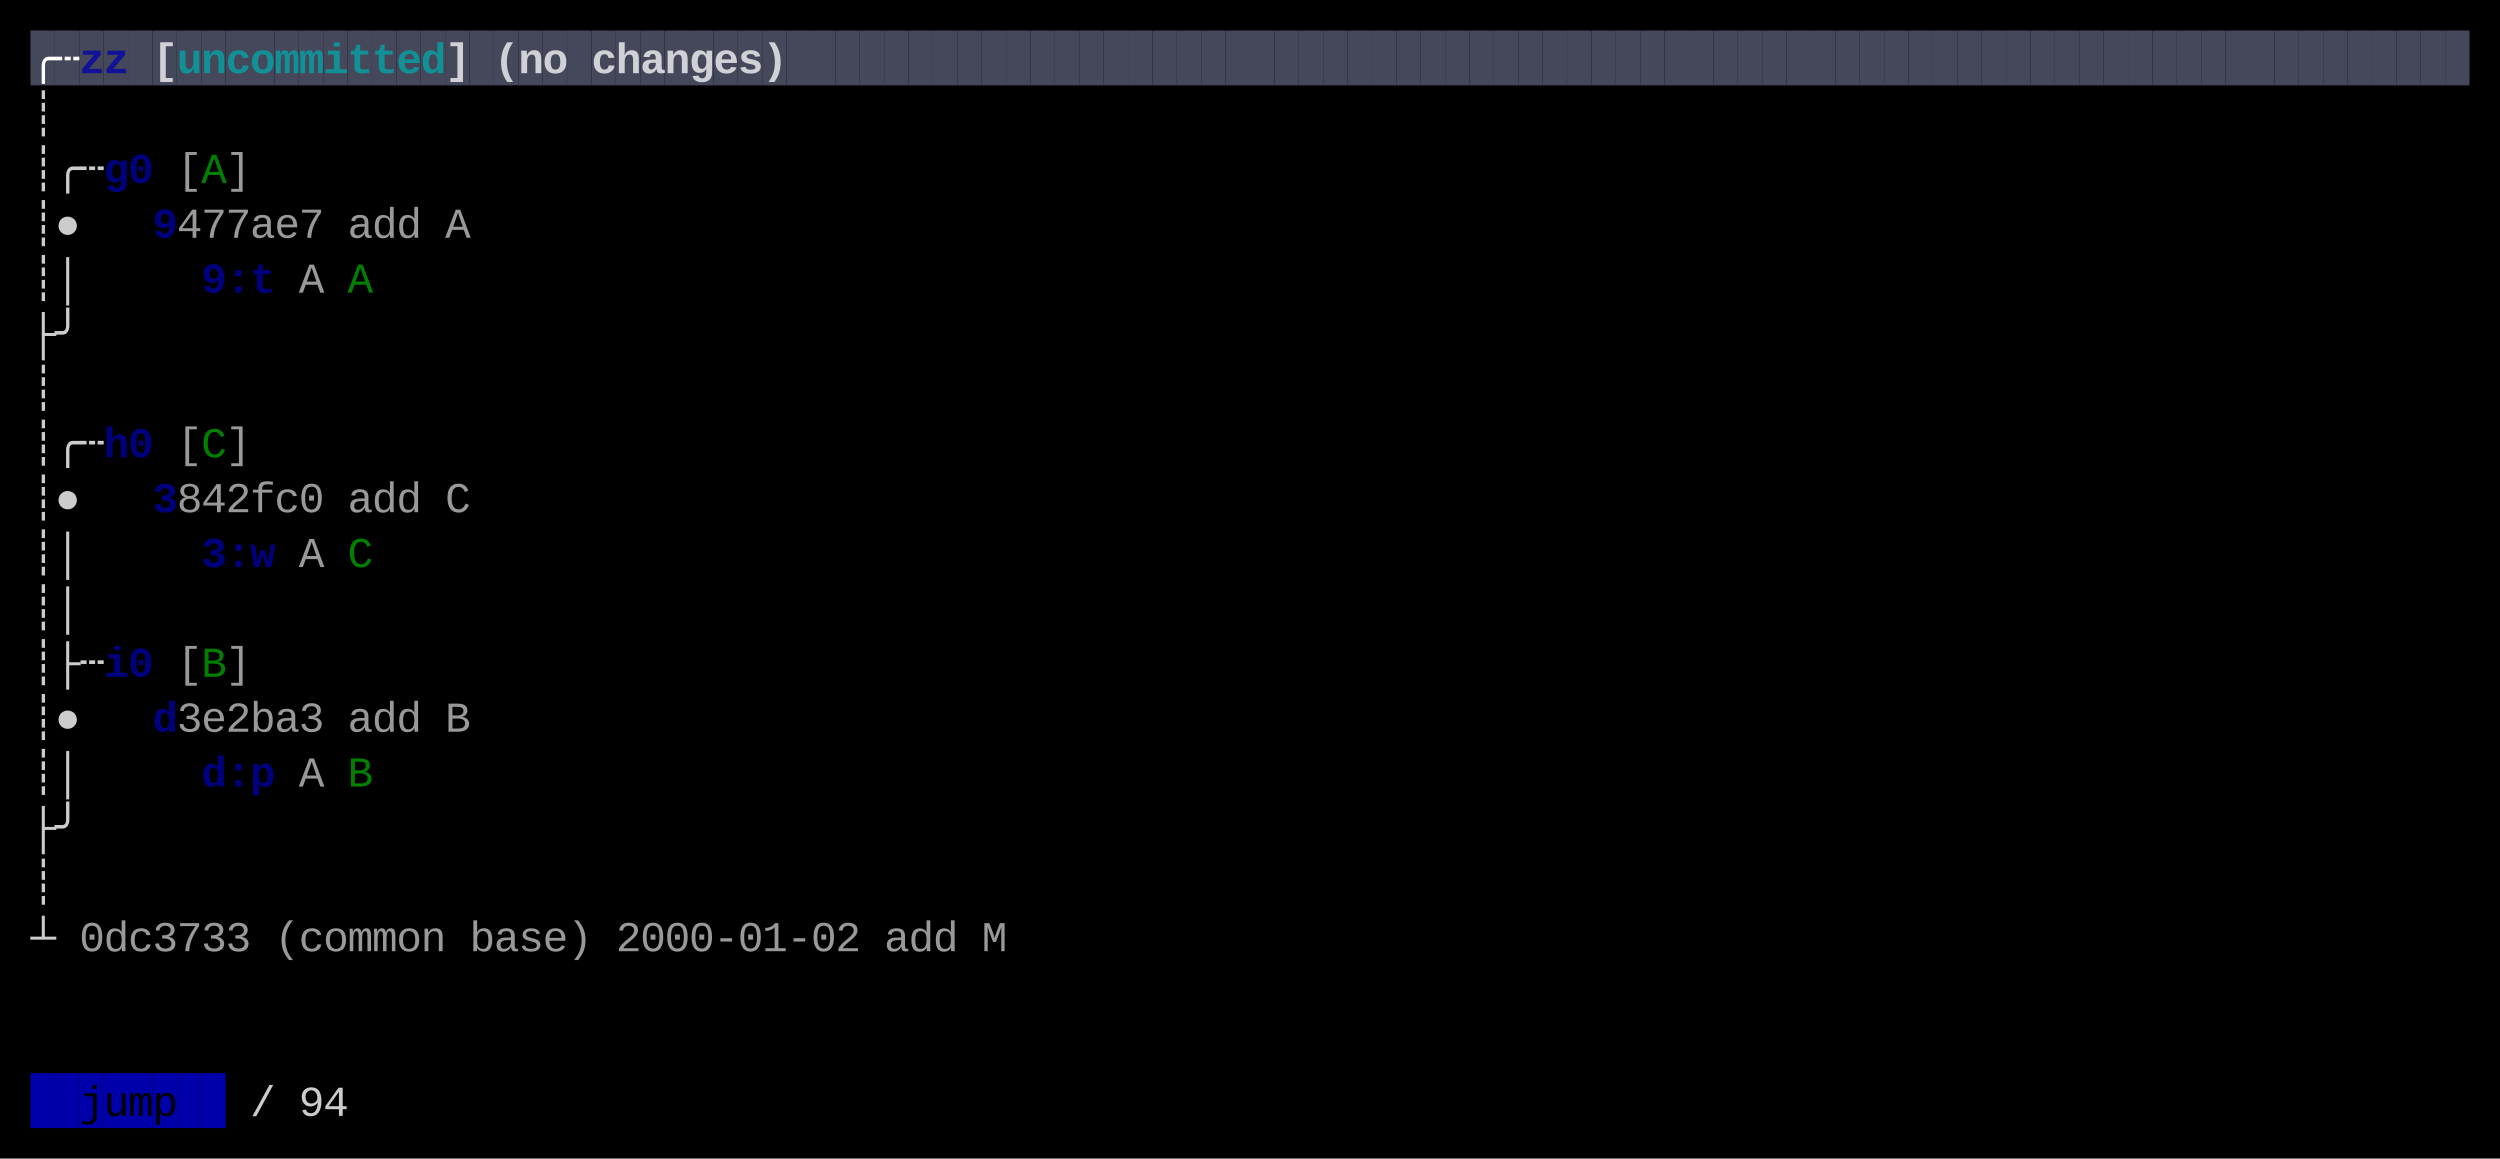
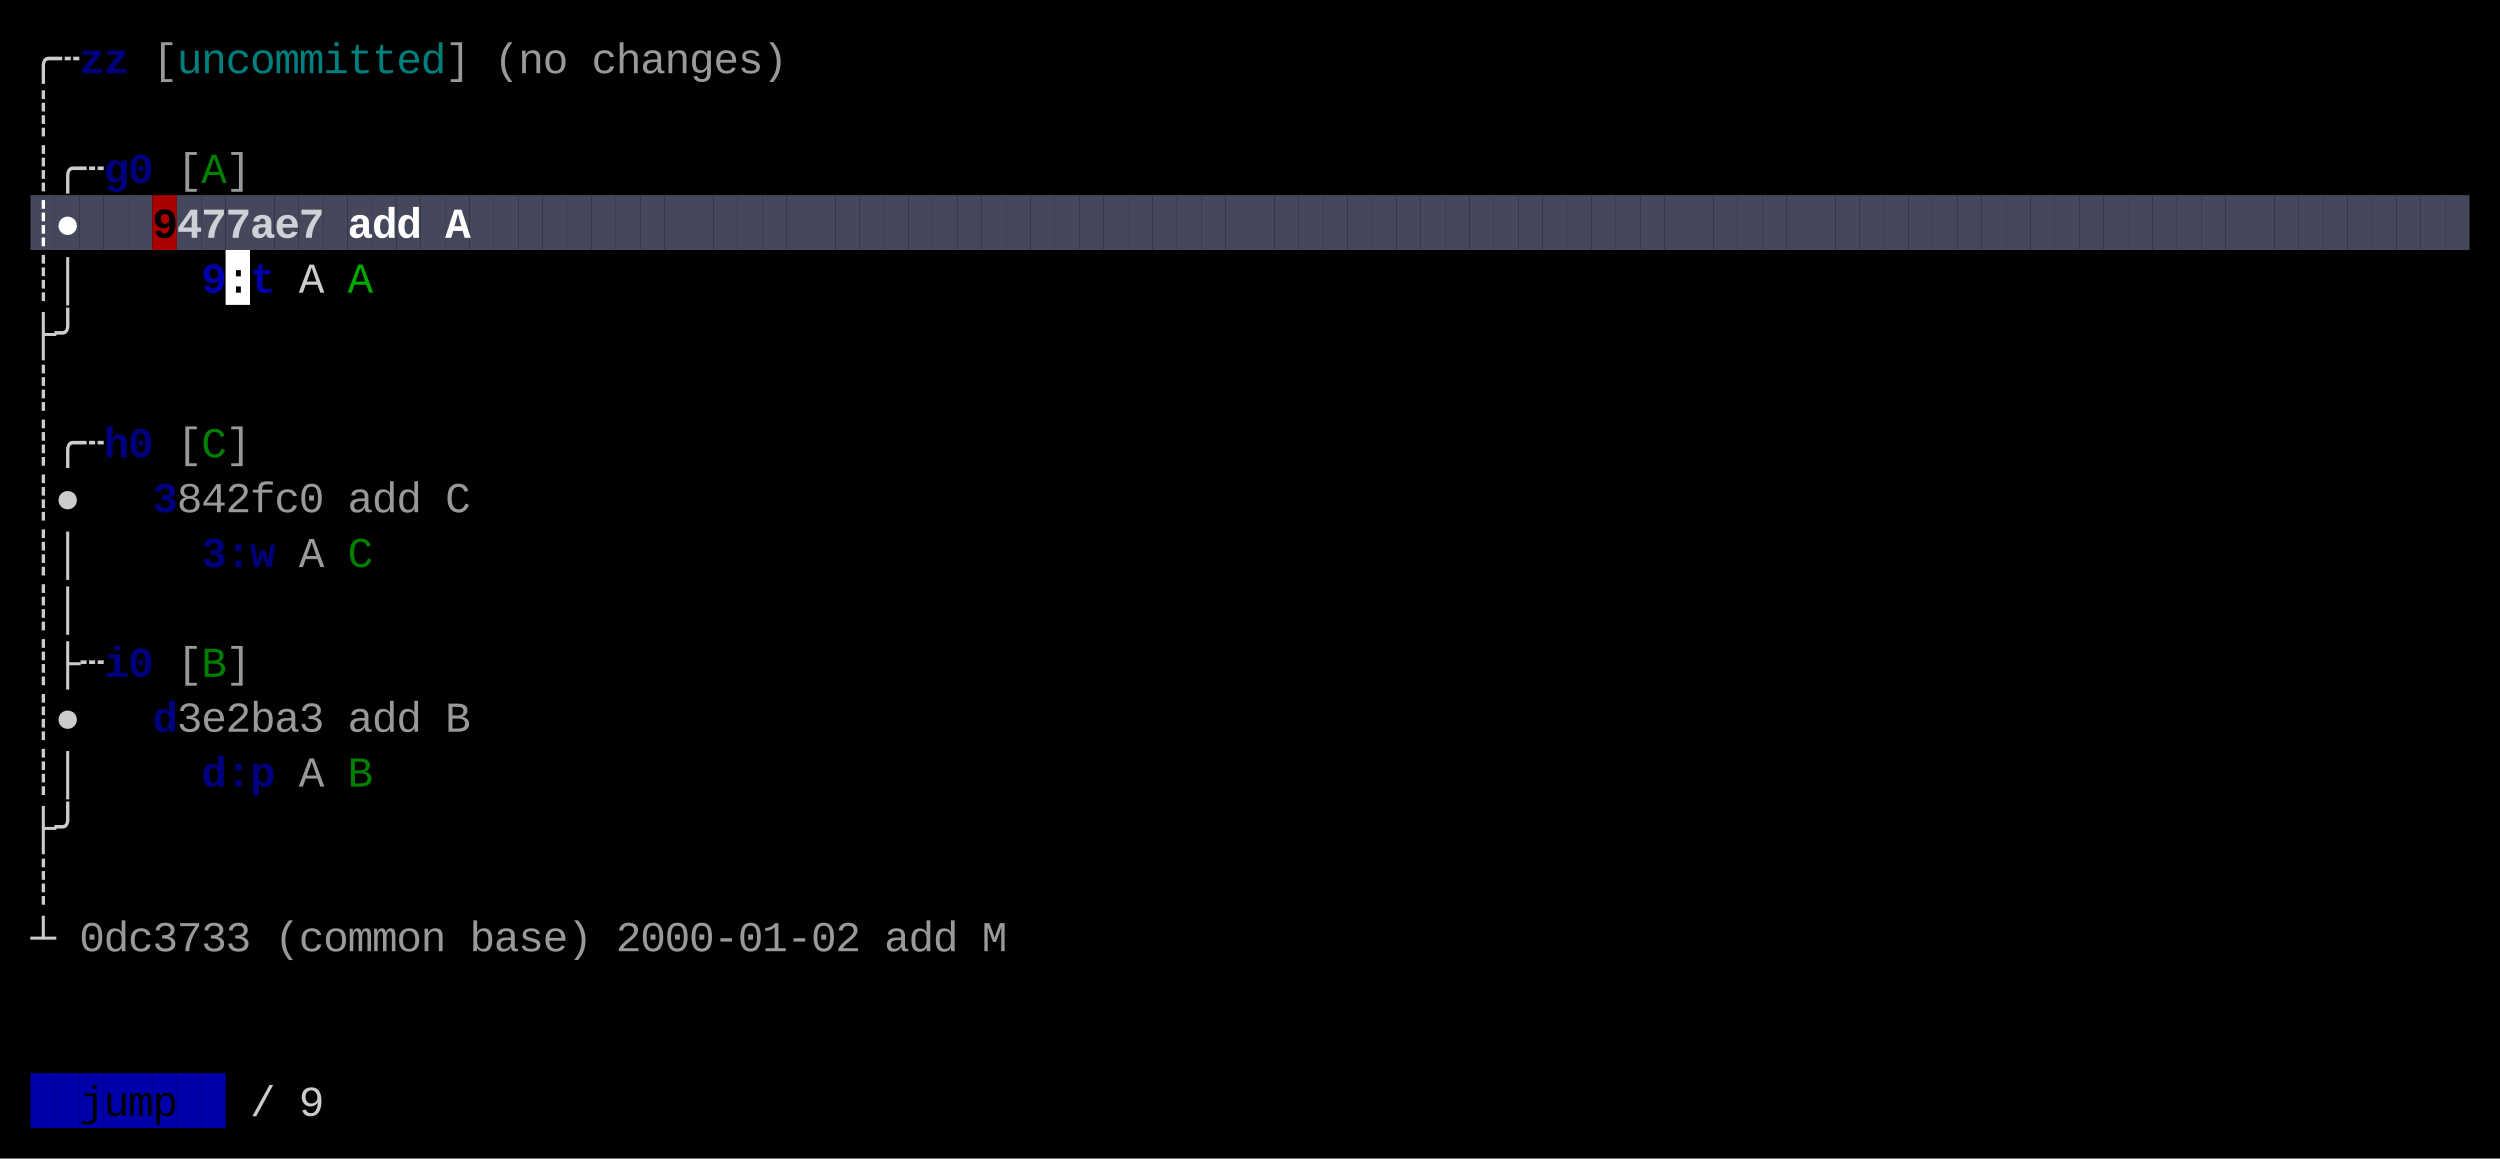
<svg xmlns="http://www.w3.org/2000/svg" width="820" height="380" viewBox="0 0 820 380">
  <rect x="0" y="0" width="820" height="380" fill="#000000" />
-   <rect x="10" y="10" width="8" height="18" fill="#45475A" />
-   <rect x="18" y="10" width="8" height="18" fill="#45475A" />
-   <rect x="26" y="10" width="8" height="18" fill="#45475A" />
-   <rect x="34" y="10" width="8" height="18" fill="#45475A" />
-   <rect x="42" y="10" width="8" height="18" fill="#45475A" />
-   <rect x="50" y="10" width="8" height="18" fill="#45475A" />
-   <rect x="58" y="10" width="8" height="18" fill="#45475A" />
-   <rect x="66" y="10" width="8" height="18" fill="#45475A" />
-   <rect x="74" y="10" width="8" height="18" fill="#45475A" />
-   <rect x="82" y="10" width="8" height="18" fill="#45475A" />
-   <rect x="90" y="10" width="8" height="18" fill="#45475A" />
-   <rect x="98" y="10" width="8" height="18" fill="#45475A" />
-   <rect x="106" y="10" width="8" height="18" fill="#45475A" />
-   <rect x="114" y="10" width="8" height="18" fill="#45475A" />
-   <rect x="122" y="10" width="8" height="18" fill="#45475A" />
-   <rect x="130" y="10" width="8" height="18" fill="#45475A" />
-   <rect x="138" y="10" width="8" height="18" fill="#45475A" />
-   <rect x="146" y="10" width="8" height="18" fill="#45475A" />
-   <rect x="154" y="10" width="8" height="18" fill="#45475A" />
-   <rect x="162" y="10" width="8" height="18" fill="#45475A" />
-   <rect x="170" y="10" width="8" height="18" fill="#45475A" />
-   <rect x="178" y="10" width="8" height="18" fill="#45475A" />
-   <rect x="186" y="10" width="8" height="18" fill="#45475A" />
-   <rect x="194" y="10" width="8" height="18" fill="#45475A" />
-   <rect x="202" y="10" width="8" height="18" fill="#45475A" />
-   <rect x="210" y="10" width="8" height="18" fill="#45475A" />
-   <rect x="218" y="10" width="8" height="18" fill="#45475A" />
-   <rect x="226" y="10" width="8" height="18" fill="#45475A" />
-   <rect x="234" y="10" width="8" height="18" fill="#45475A" />
-   <rect x="242" y="10" width="8" height="18" fill="#45475A" />
-   <rect x="250" y="10" width="8" height="18" fill="#45475A" />
-   <rect x="258" y="10" width="8" height="18" fill="#45475A" />
-   <rect x="266" y="10" width="8" height="18" fill="#45475A" />
-   <rect x="274" y="10" width="8" height="18" fill="#45475A" />
-   <rect x="282" y="10" width="8" height="18" fill="#45475A" />
-   <rect x="290" y="10" width="8" height="18" fill="#45475A" />
-   <rect x="298" y="10" width="8" height="18" fill="#45475A" />
-   <rect x="306" y="10" width="8" height="18" fill="#45475A" />
-   <rect x="314" y="10" width="8" height="18" fill="#45475A" />
-   <rect x="322" y="10" width="8" height="18" fill="#45475A" />
-   <rect x="330" y="10" width="8" height="18" fill="#45475A" />
-   <rect x="338" y="10" width="8" height="18" fill="#45475A" />
-   <rect x="346" y="10" width="8" height="18" fill="#45475A" />
-   <rect x="354" y="10" width="8" height="18" fill="#45475A" />
-   <rect x="362" y="10" width="8" height="18" fill="#45475A" />
-   <rect x="370" y="10" width="8" height="18" fill="#45475A" />
-   <rect x="378" y="10" width="8" height="18" fill="#45475A" />
-   <rect x="386" y="10" width="8" height="18" fill="#45475A" />
-   <rect x="394" y="10" width="8" height="18" fill="#45475A" />
-   <rect x="402" y="10" width="8" height="18" fill="#45475A" />
-   <rect x="410" y="10" width="8" height="18" fill="#45475A" />
-   <rect x="418" y="10" width="8" height="18" fill="#45475A" />
-   <rect x="426" y="10" width="8" height="18" fill="#45475A" />
-   <rect x="434" y="10" width="8" height="18" fill="#45475A" />
-   <rect x="442" y="10" width="8" height="18" fill="#45475A" />
-   <rect x="450" y="10" width="8" height="18" fill="#45475A" />
-   <rect x="458" y="10" width="8" height="18" fill="#45475A" />
-   <rect x="466" y="10" width="8" height="18" fill="#45475A" />
-   <rect x="474" y="10" width="8" height="18" fill="#45475A" />
-   <rect x="482" y="10" width="8" height="18" fill="#45475A" />
-   <rect x="490" y="10" width="8" height="18" fill="#45475A" />
-   <rect x="498" y="10" width="8" height="18" fill="#45475A" />
-   <rect x="506" y="10" width="8" height="18" fill="#45475A" />
-   <rect x="514" y="10" width="8" height="18" fill="#45475A" />
-   <rect x="522" y="10" width="8" height="18" fill="#45475A" />
-   <rect x="530" y="10" width="8" height="18" fill="#45475A" />
-   <rect x="538" y="10" width="8" height="18" fill="#45475A" />
-   <rect x="546" y="10" width="8" height="18" fill="#45475A" />
-   <rect x="554" y="10" width="8" height="18" fill="#45475A" />
-   <rect x="562" y="10" width="8" height="18" fill="#45475A" />
-   <rect x="570" y="10" width="8" height="18" fill="#45475A" />
-   <rect x="578" y="10" width="8" height="18" fill="#45475A" />
-   <rect x="586" y="10" width="8" height="18" fill="#45475A" />
-   <rect x="594" y="10" width="8" height="18" fill="#45475A" />
-   <rect x="602" y="10" width="8" height="18" fill="#45475A" />
-   <rect x="610" y="10" width="8" height="18" fill="#45475A" />
-   <rect x="618" y="10" width="8" height="18" fill="#45475A" />
-   <rect x="626" y="10" width="8" height="18" fill="#45475A" />
-   <rect x="634" y="10" width="8" height="18" fill="#45475A" />
-   <rect x="642" y="10" width="8" height="18" fill="#45475A" />
-   <rect x="650" y="10" width="8" height="18" fill="#45475A" />
-   <rect x="658" y="10" width="8" height="18" fill="#45475A" />
-   <rect x="666" y="10" width="8" height="18" fill="#45475A" />
-   <rect x="674" y="10" width="8" height="18" fill="#45475A" />
-   <rect x="682" y="10" width="8" height="18" fill="#45475A" />
-   <rect x="690" y="10" width="8" height="18" fill="#45475A" />
-   <rect x="698" y="10" width="8" height="18" fill="#45475A" />
-   <rect x="706" y="10" width="8" height="18" fill="#45475A" />
-   <rect x="714" y="10" width="8" height="18" fill="#45475A" />
-   <rect x="722" y="10" width="8" height="18" fill="#45475A" />
-   <rect x="730" y="10" width="8" height="18" fill="#45475A" />
-   <rect x="738" y="10" width="8" height="18" fill="#45475A" />
-   <rect x="746" y="10" width="8" height="18" fill="#45475A" />
-   <rect x="754" y="10" width="8" height="18" fill="#45475A" />
-   <rect x="762" y="10" width="8" height="18" fill="#45475A" />
-   <rect x="770" y="10" width="8" height="18" fill="#45475A" />
-   <rect x="778" y="10" width="8" height="18" fill="#45475A" />
-   <rect x="786" y="10" width="8" height="18" fill="#45475A" />
-   <rect x="794" y="10" width="8" height="18" fill="#45475A" />
-   <rect x="802" y="10" width="8" height="18" fill="#45475A" />
+   <rect x="10" y="64" width="8" height="18" fill="#45475A" />
+   <rect x="18" y="64" width="8" height="18" fill="#45475A" />
+   <rect x="26" y="64" width="8" height="18" fill="#45475A" />
+   <rect x="34" y="64" width="8" height="18" fill="#45475A" />
+   <rect x="42" y="64" width="8" height="18" fill="#45475A" />
+   <rect x="50" y="64" width="8" height="18" fill="#AA0000" />
+   <rect x="58" y="64" width="8" height="18" fill="#45475A" />
+   <rect x="66" y="64" width="8" height="18" fill="#45475A" />
+   <rect x="74" y="64" width="8" height="18" fill="#45475A" />
+   <rect x="82" y="64" width="8" height="18" fill="#45475A" />
+   <rect x="90" y="64" width="8" height="18" fill="#45475A" />
+   <rect x="98" y="64" width="8" height="18" fill="#45475A" />
+   <rect x="106" y="64" width="8" height="18" fill="#45475A" />
+   <rect x="114" y="64" width="8" height="18" fill="#45475A" />
+   <rect x="122" y="64" width="8" height="18" fill="#45475A" />
+   <rect x="130" y="64" width="8" height="18" fill="#45475A" />
+   <rect x="138" y="64" width="8" height="18" fill="#45475A" />
+   <rect x="146" y="64" width="8" height="18" fill="#45475A" />
+   <rect x="154" y="64" width="8" height="18" fill="#45475A" />
+   <rect x="162" y="64" width="8" height="18" fill="#45475A" />
+   <rect x="170" y="64" width="8" height="18" fill="#45475A" />
+   <rect x="178" y="64" width="8" height="18" fill="#45475A" />
+   <rect x="186" y="64" width="8" height="18" fill="#45475A" />
+   <rect x="194" y="64" width="8" height="18" fill="#45475A" />
+   <rect x="202" y="64" width="8" height="18" fill="#45475A" />
+   <rect x="210" y="64" width="8" height="18" fill="#45475A" />
+   <rect x="218" y="64" width="8" height="18" fill="#45475A" />
+   <rect x="226" y="64" width="8" height="18" fill="#45475A" />
+   <rect x="234" y="64" width="8" height="18" fill="#45475A" />
+   <rect x="242" y="64" width="8" height="18" fill="#45475A" />
+   <rect x="250" y="64" width="8" height="18" fill="#45475A" />
+   <rect x="258" y="64" width="8" height="18" fill="#45475A" />
+   <rect x="266" y="64" width="8" height="18" fill="#45475A" />
+   <rect x="274" y="64" width="8" height="18" fill="#45475A" />
+   <rect x="282" y="64" width="8" height="18" fill="#45475A" />
+   <rect x="290" y="64" width="8" height="18" fill="#45475A" />
+   <rect x="298" y="64" width="8" height="18" fill="#45475A" />
+   <rect x="306" y="64" width="8" height="18" fill="#45475A" />
+   <rect x="314" y="64" width="8" height="18" fill="#45475A" />
+   <rect x="322" y="64" width="8" height="18" fill="#45475A" />
+   <rect x="330" y="64" width="8" height="18" fill="#45475A" />
+   <rect x="338" y="64" width="8" height="18" fill="#45475A" />
+   <rect x="346" y="64" width="8" height="18" fill="#45475A" />
+   <rect x="354" y="64" width="8" height="18" fill="#45475A" />
+   <rect x="362" y="64" width="8" height="18" fill="#45475A" />
+   <rect x="370" y="64" width="8" height="18" fill="#45475A" />
+   <rect x="378" y="64" width="8" height="18" fill="#45475A" />
+   <rect x="386" y="64" width="8" height="18" fill="#45475A" />
+   <rect x="394" y="64" width="8" height="18" fill="#45475A" />
+   <rect x="402" y="64" width="8" height="18" fill="#45475A" />
+   <rect x="410" y="64" width="8" height="18" fill="#45475A" />
+   <rect x="418" y="64" width="8" height="18" fill="#45475A" />
+   <rect x="426" y="64" width="8" height="18" fill="#45475A" />
+   <rect x="434" y="64" width="8" height="18" fill="#45475A" />
+   <rect x="442" y="64" width="8" height="18" fill="#45475A" />
+   <rect x="450" y="64" width="8" height="18" fill="#45475A" />
+   <rect x="458" y="64" width="8" height="18" fill="#45475A" />
+   <rect x="466" y="64" width="8" height="18" fill="#45475A" />
+   <rect x="474" y="64" width="8" height="18" fill="#45475A" />
+   <rect x="482" y="64" width="8" height="18" fill="#45475A" />
+   <rect x="490" y="64" width="8" height="18" fill="#45475A" />
+   <rect x="498" y="64" width="8" height="18" fill="#45475A" />
+   <rect x="506" y="64" width="8" height="18" fill="#45475A" />
+   <rect x="514" y="64" width="8" height="18" fill="#45475A" />
+   <rect x="522" y="64" width="8" height="18" fill="#45475A" />
+   <rect x="530" y="64" width="8" height="18" fill="#45475A" />
+   <rect x="538" y="64" width="8" height="18" fill="#45475A" />
+   <rect x="546" y="64" width="8" height="18" fill="#45475A" />
+   <rect x="554" y="64" width="8" height="18" fill="#45475A" />
+   <rect x="562" y="64" width="8" height="18" fill="#45475A" />
+   <rect x="570" y="64" width="8" height="18" fill="#45475A" />
+   <rect x="578" y="64" width="8" height="18" fill="#45475A" />
+   <rect x="586" y="64" width="8" height="18" fill="#45475A" />
+   <rect x="594" y="64" width="8" height="18" fill="#45475A" />
+   <rect x="602" y="64" width="8" height="18" fill="#45475A" />
+   <rect x="610" y="64" width="8" height="18" fill="#45475A" />
+   <rect x="618" y="64" width="8" height="18" fill="#45475A" />
+   <rect x="626" y="64" width="8" height="18" fill="#45475A" />
+   <rect x="634" y="64" width="8" height="18" fill="#45475A" />
+   <rect x="642" y="64" width="8" height="18" fill="#45475A" />
+   <rect x="650" y="64" width="8" height="18" fill="#45475A" />
+   <rect x="658" y="64" width="8" height="18" fill="#45475A" />
+   <rect x="666" y="64" width="8" height="18" fill="#45475A" />
+   <rect x="674" y="64" width="8" height="18" fill="#45475A" />
+   <rect x="682" y="64" width="8" height="18" fill="#45475A" />
+   <rect x="690" y="64" width="8" height="18" fill="#45475A" />
+   <rect x="698" y="64" width="8" height="18" fill="#45475A" />
+   <rect x="706" y="64" width="8" height="18" fill="#45475A" />
+   <rect x="714" y="64" width="8" height="18" fill="#45475A" />
+   <rect x="722" y="64" width="8" height="18" fill="#45475A" />
+   <rect x="730" y="64" width="8" height="18" fill="#45475A" />
+   <rect x="738" y="64" width="8" height="18" fill="#45475A" />
+   <rect x="746" y="64" width="8" height="18" fill="#45475A" />
+   <rect x="754" y="64" width="8" height="18" fill="#45475A" />
+   <rect x="762" y="64" width="8" height="18" fill="#45475A" />
+   <rect x="770" y="64" width="8" height="18" fill="#45475A" />
+   <rect x="778" y="64" width="8" height="18" fill="#45475A" />
+   <rect x="786" y="64" width="8" height="18" fill="#45475A" />
+   <rect x="794" y="64" width="8" height="18" fill="#45475A" />
+   <rect x="802" y="64" width="8" height="18" fill="#45475A" />
+   <rect x="74" y="82" width="8" height="18" fill="#FFFFFF" />
  <rect x="10" y="352" width="8" height="18" fill="#0000AA" />
  <rect x="18" y="352" width="8" height="18" fill="#0000AA" />
  <rect x="26" y="352" width="8" height="18" fill="#0000AA" />
  <rect x="34" y="352" width="8" height="18" fill="#0000AA" />
  <rect x="42" y="352" width="8" height="18" fill="#0000AA" />
  <rect x="50" y="352" width="8" height="18" fill="#0000AA" />
  <rect x="58" y="352" width="8" height="18" fill="#0000AA" />
  <rect x="66" y="352" width="8" height="18" fill="#0000AA" />
-   <text x="10" y="24" style="fill:#FFFFFF;font-weight:bold;" font-family="Menlo, Monaco, 'Courier New', monospace" font-size="14" xml:space="preserve">╭</text>
-   <text x="18" y="24" style="fill:#FFFFFF;font-weight:bold;" font-family="Menlo, Monaco, 'Courier New', monospace" font-size="14" xml:space="preserve">┄</text>
+   <text x="10" y="24" style="fill:#CCCCCC;" font-family="Menlo, Monaco, 'Courier New', monospace" font-size="14" xml:space="preserve">╭</text>
+   <text x="18" y="24" style="fill:#CCCCCC;" font-family="Menlo, Monaco, 'Courier New', monospace" font-size="14" xml:space="preserve">┄</text>
  <text x="26" y="24" style="fill:#0000AA;font-weight:bold;opacity:0.75;" font-family="Menlo, Monaco, 'Courier New', monospace" font-size="14" xml:space="preserve">z</text>
  <text x="34" y="24" style="fill:#0000AA;font-weight:bold;opacity:0.75;" font-family="Menlo, Monaco, 'Courier New', monospace" font-size="14" xml:space="preserve">z</text>
-   <text x="50" y="24" style="fill:#FFFFFF;font-weight:bold;opacity:0.75;" font-family="Menlo, Monaco, 'Courier New', monospace" font-size="14" xml:space="preserve">[</text>
-   <text x="58" y="24" style="fill:#00AAAA;font-weight:bold;opacity:0.75;" font-family="Menlo, Monaco, 'Courier New', monospace" font-size="14" xml:space="preserve">u</text>
-   <text x="66" y="24" style="fill:#00AAAA;font-weight:bold;opacity:0.75;" font-family="Menlo, Monaco, 'Courier New', monospace" font-size="14" xml:space="preserve">n</text>
-   <text x="74" y="24" style="fill:#00AAAA;font-weight:bold;opacity:0.75;" font-family="Menlo, Monaco, 'Courier New', monospace" font-size="14" xml:space="preserve">c</text>
-   <text x="82" y="24" style="fill:#00AAAA;font-weight:bold;opacity:0.75;" font-family="Menlo, Monaco, 'Courier New', monospace" font-size="14" xml:space="preserve">o</text>
-   <text x="90" y="24" style="fill:#00AAAA;font-weight:bold;opacity:0.75;" font-family="Menlo, Monaco, 'Courier New', monospace" font-size="14" xml:space="preserve">m</text>
-   <text x="98" y="24" style="fill:#00AAAA;font-weight:bold;opacity:0.75;" font-family="Menlo, Monaco, 'Courier New', monospace" font-size="14" xml:space="preserve">m</text>
-   <text x="106" y="24" style="fill:#00AAAA;font-weight:bold;opacity:0.75;" font-family="Menlo, Monaco, 'Courier New', monospace" font-size="14" xml:space="preserve">i</text>
-   <text x="114" y="24" style="fill:#00AAAA;font-weight:bold;opacity:0.75;" font-family="Menlo, Monaco, 'Courier New', monospace" font-size="14" xml:space="preserve">t</text>
-   <text x="122" y="24" style="fill:#00AAAA;font-weight:bold;opacity:0.75;" font-family="Menlo, Monaco, 'Courier New', monospace" font-size="14" xml:space="preserve">t</text>
-   <text x="130" y="24" style="fill:#00AAAA;font-weight:bold;opacity:0.75;" font-family="Menlo, Monaco, 'Courier New', monospace" font-size="14" xml:space="preserve">e</text>
-   <text x="138" y="24" style="fill:#00AAAA;font-weight:bold;opacity:0.75;" font-family="Menlo, Monaco, 'Courier New', monospace" font-size="14" xml:space="preserve">d</text>
-   <text x="146" y="24" style="fill:#FFFFFF;font-weight:bold;opacity:0.75;" font-family="Menlo, Monaco, 'Courier New', monospace" font-size="14" xml:space="preserve">]</text>
-   <text x="162" y="24" style="fill:#FFFFFF;font-weight:bold;opacity:0.75;" font-family="Menlo, Monaco, 'Courier New', monospace" font-size="14" xml:space="preserve">(</text>
-   <text x="170" y="24" style="fill:#FFFFFF;font-weight:bold;opacity:0.75;" font-family="Menlo, Monaco, 'Courier New', monospace" font-size="14" xml:space="preserve">n</text>
-   <text x="178" y="24" style="fill:#FFFFFF;font-weight:bold;opacity:0.75;" font-family="Menlo, Monaco, 'Courier New', monospace" font-size="14" xml:space="preserve">o</text>
-   <text x="194" y="24" style="fill:#FFFFFF;font-weight:bold;opacity:0.75;" font-family="Menlo, Monaco, 'Courier New', monospace" font-size="14" xml:space="preserve">c</text>
-   <text x="202" y="24" style="fill:#FFFFFF;font-weight:bold;opacity:0.75;" font-family="Menlo, Monaco, 'Courier New', monospace" font-size="14" xml:space="preserve">h</text>
-   <text x="210" y="24" style="fill:#FFFFFF;font-weight:bold;opacity:0.75;" font-family="Menlo, Monaco, 'Courier New', monospace" font-size="14" xml:space="preserve">a</text>
-   <text x="218" y="24" style="fill:#FFFFFF;font-weight:bold;opacity:0.75;" font-family="Menlo, Monaco, 'Courier New', monospace" font-size="14" xml:space="preserve">n</text>
-   <text x="226" y="24" style="fill:#FFFFFF;font-weight:bold;opacity:0.75;" font-family="Menlo, Monaco, 'Courier New', monospace" font-size="14" xml:space="preserve">g</text>
-   <text x="234" y="24" style="fill:#FFFFFF;font-weight:bold;opacity:0.75;" font-family="Menlo, Monaco, 'Courier New', monospace" font-size="14" xml:space="preserve">e</text>
-   <text x="242" y="24" style="fill:#FFFFFF;font-weight:bold;opacity:0.75;" font-family="Menlo, Monaco, 'Courier New', monospace" font-size="14" xml:space="preserve">s</text>
-   <text x="250" y="24" style="fill:#FFFFFF;font-weight:bold;opacity:0.75;" font-family="Menlo, Monaco, 'Courier New', monospace" font-size="14" xml:space="preserve">)</text>
+   <text x="50" y="24" style="fill:#CCCCCC;opacity:0.75;" font-family="Menlo, Monaco, 'Courier New', monospace" font-size="14" xml:space="preserve">[</text>
+   <text x="58" y="24" style="fill:#00AAAA;opacity:0.75;" font-family="Menlo, Monaco, 'Courier New', monospace" font-size="14" xml:space="preserve">u</text>
+   <text x="66" y="24" style="fill:#00AAAA;opacity:0.75;" font-family="Menlo, Monaco, 'Courier New', monospace" font-size="14" xml:space="preserve">n</text>
+   <text x="74" y="24" style="fill:#00AAAA;opacity:0.75;" font-family="Menlo, Monaco, 'Courier New', monospace" font-size="14" xml:space="preserve">c</text>
+   <text x="82" y="24" style="fill:#00AAAA;opacity:0.75;" font-family="Menlo, Monaco, 'Courier New', monospace" font-size="14" xml:space="preserve">o</text>
+   <text x="90" y="24" style="fill:#00AAAA;opacity:0.75;" font-family="Menlo, Monaco, 'Courier New', monospace" font-size="14" xml:space="preserve">m</text>
+   <text x="98" y="24" style="fill:#00AAAA;opacity:0.75;" font-family="Menlo, Monaco, 'Courier New', monospace" font-size="14" xml:space="preserve">m</text>
+   <text x="106" y="24" style="fill:#00AAAA;opacity:0.75;" font-family="Menlo, Monaco, 'Courier New', monospace" font-size="14" xml:space="preserve">i</text>
+   <text x="114" y="24" style="fill:#00AAAA;opacity:0.75;" font-family="Menlo, Monaco, 'Courier New', monospace" font-size="14" xml:space="preserve">t</text>
+   <text x="122" y="24" style="fill:#00AAAA;opacity:0.75;" font-family="Menlo, Monaco, 'Courier New', monospace" font-size="14" xml:space="preserve">t</text>
+   <text x="130" y="24" style="fill:#00AAAA;opacity:0.75;" font-family="Menlo, Monaco, 'Courier New', monospace" font-size="14" xml:space="preserve">e</text>
+   <text x="138" y="24" style="fill:#00AAAA;opacity:0.75;" font-family="Menlo, Monaco, 'Courier New', monospace" font-size="14" xml:space="preserve">d</text>
+   <text x="146" y="24" style="fill:#CCCCCC;opacity:0.75;" font-family="Menlo, Monaco, 'Courier New', monospace" font-size="14" xml:space="preserve">]</text>
+   <text x="162" y="24" style="fill:#CCCCCC;opacity:0.75;" font-family="Menlo, Monaco, 'Courier New', monospace" font-size="14" xml:space="preserve">(</text>
+   <text x="170" y="24" style="fill:#CCCCCC;opacity:0.75;" font-family="Menlo, Monaco, 'Courier New', monospace" font-size="14" xml:space="preserve">n</text>
+   <text x="178" y="24" style="fill:#CCCCCC;opacity:0.75;" font-family="Menlo, Monaco, 'Courier New', monospace" font-size="14" xml:space="preserve">o</text>
+   <text x="194" y="24" style="fill:#CCCCCC;opacity:0.75;" font-family="Menlo, Monaco, 'Courier New', monospace" font-size="14" xml:space="preserve">c</text>
+   <text x="202" y="24" style="fill:#CCCCCC;opacity:0.75;" font-family="Menlo, Monaco, 'Courier New', monospace" font-size="14" xml:space="preserve">h</text>
+   <text x="210" y="24" style="fill:#CCCCCC;opacity:0.75;" font-family="Menlo, Monaco, 'Courier New', monospace" font-size="14" xml:space="preserve">a</text>
+   <text x="218" y="24" style="fill:#CCCCCC;opacity:0.75;" font-family="Menlo, Monaco, 'Courier New', monospace" font-size="14" xml:space="preserve">n</text>
+   <text x="226" y="24" style="fill:#CCCCCC;opacity:0.75;" font-family="Menlo, Monaco, 'Courier New', monospace" font-size="14" xml:space="preserve">g</text>
+   <text x="234" y="24" style="fill:#CCCCCC;opacity:0.75;" font-family="Menlo, Monaco, 'Courier New', monospace" font-size="14" xml:space="preserve">e</text>
+   <text x="242" y="24" style="fill:#CCCCCC;opacity:0.75;" font-family="Menlo, Monaco, 'Courier New', monospace" font-size="14" xml:space="preserve">s</text>
+   <text x="250" y="24" style="fill:#CCCCCC;opacity:0.75;" font-family="Menlo, Monaco, 'Courier New', monospace" font-size="14" xml:space="preserve">)</text>
  <text x="10" y="42" style="fill:#CCCCCC;" font-family="Menlo, Monaco, 'Courier New', monospace" font-size="14" xml:space="preserve">┊</text>
  <text x="10" y="60" style="fill:#CCCCCC;" font-family="Menlo, Monaco, 'Courier New', monospace" font-size="14" xml:space="preserve">┊</text>
  <text x="18" y="60" style="fill:#CCCCCC;" font-family="Menlo, Monaco, 'Courier New', monospace" font-size="14" xml:space="preserve">╭</text>
  <text x="26" y="60" style="fill:#CCCCCC;" font-family="Menlo, Monaco, 'Courier New', monospace" font-size="14" xml:space="preserve">┄</text>
  <text x="34" y="60" style="fill:#0000AA;font-weight:bold;opacity:0.75;" font-family="Menlo, Monaco, 'Courier New', monospace" font-size="14" xml:space="preserve">g</text>
  <text x="42" y="60" style="fill:#0000AA;font-weight:bold;opacity:0.75;" font-family="Menlo, Monaco, 'Courier New', monospace" font-size="14" xml:space="preserve">0</text>
  <text x="58" y="60" style="fill:#CCCCCC;opacity:0.75;" font-family="Menlo, Monaco, 'Courier New', monospace" font-size="14" xml:space="preserve">[</text>
  <text x="66" y="60" style="fill:#00AA00;opacity:0.75;" font-family="Menlo, Monaco, 'Courier New', monospace" font-size="14" xml:space="preserve">A</text>
  <text x="74" y="60" style="fill:#CCCCCC;opacity:0.75;" font-family="Menlo, Monaco, 'Courier New', monospace" font-size="14" xml:space="preserve">]</text>
-   <text x="10" y="78" style="fill:#CCCCCC;" font-family="Menlo, Monaco, 'Courier New', monospace" font-size="14" xml:space="preserve">┊</text>
-   <text x="18" y="78" style="fill:#CCCCCC;" font-family="Menlo, Monaco, 'Courier New', monospace" font-size="14" xml:space="preserve">●</text>
-   <text x="50" y="78" style="fill:#0000AA;font-weight:bold;opacity:0.75;" font-family="Menlo, Monaco, 'Courier New', monospace" font-size="14" xml:space="preserve">9</text>
-   <text x="58" y="78" style="fill:#CCCCCC;opacity:0.75;" font-family="Menlo, Monaco, 'Courier New', monospace" font-size="14" xml:space="preserve">4</text>
-   <text x="66" y="78" style="fill:#CCCCCC;opacity:0.75;" font-family="Menlo, Monaco, 'Courier New', monospace" font-size="14" xml:space="preserve">7</text>
-   <text x="74" y="78" style="fill:#CCCCCC;opacity:0.75;" font-family="Menlo, Monaco, 'Courier New', monospace" font-size="14" xml:space="preserve">7</text>
-   <text x="82" y="78" style="fill:#CCCCCC;opacity:0.75;" font-family="Menlo, Monaco, 'Courier New', monospace" font-size="14" xml:space="preserve">a</text>
-   <text x="90" y="78" style="fill:#CCCCCC;opacity:0.75;" font-family="Menlo, Monaco, 'Courier New', monospace" font-size="14" xml:space="preserve">e</text>
-   <text x="98" y="78" style="fill:#CCCCCC;opacity:0.75;" font-family="Menlo, Monaco, 'Courier New', monospace" font-size="14" xml:space="preserve">7</text>
-   <text x="114" y="78" style="fill:#CCCCCC;opacity:0.75;" font-family="Menlo, Monaco, 'Courier New', monospace" font-size="14" xml:space="preserve">a</text>
-   <text x="122" y="78" style="fill:#CCCCCC;opacity:0.75;" font-family="Menlo, Monaco, 'Courier New', monospace" font-size="14" xml:space="preserve">d</text>
-   <text x="130" y="78" style="fill:#CCCCCC;opacity:0.75;" font-family="Menlo, Monaco, 'Courier New', monospace" font-size="14" xml:space="preserve">d</text>
-   <text x="146" y="78" style="fill:#CCCCCC;opacity:0.75;" font-family="Menlo, Monaco, 'Courier New', monospace" font-size="14" xml:space="preserve">A</text>
+   <text x="10" y="78" style="fill:#FFFFFF;font-weight:bold;" font-family="Menlo, Monaco, 'Courier New', monospace" font-size="14" xml:space="preserve">┊</text>
+   <text x="18" y="78" style="fill:#FFFFFF;font-weight:bold;" font-family="Menlo, Monaco, 'Courier New', monospace" font-size="14" xml:space="preserve">●</text>
+   <text x="50" y="78" style="fill:#000000;font-weight:bold;" font-family="Menlo, Monaco, 'Courier New', monospace" font-size="14" xml:space="preserve">9</text>
+   <text x="58" y="78" style="fill:#FFFFFF;font-weight:bold;opacity:0.75;" font-family="Menlo, Monaco, 'Courier New', monospace" font-size="14" xml:space="preserve">4</text>
+   <text x="66" y="78" style="fill:#FFFFFF;font-weight:bold;opacity:0.75;" font-family="Menlo, Monaco, 'Courier New', monospace" font-size="14" xml:space="preserve">7</text>
+   <text x="74" y="78" style="fill:#FFFFFF;font-weight:bold;opacity:0.75;" font-family="Menlo, Monaco, 'Courier New', monospace" font-size="14" xml:space="preserve">7</text>
+   <text x="82" y="78" style="fill:#FFFFFF;font-weight:bold;opacity:0.75;" font-family="Menlo, Monaco, 'Courier New', monospace" font-size="14" xml:space="preserve">a</text>
+   <text x="90" y="78" style="fill:#FFFFFF;font-weight:bold;opacity:0.75;" font-family="Menlo, Monaco, 'Courier New', monospace" font-size="14" xml:space="preserve">e</text>
+   <text x="98" y="78" style="fill:#FFFFFF;font-weight:bold;opacity:0.75;" font-family="Menlo, Monaco, 'Courier New', monospace" font-size="14" xml:space="preserve">7</text>
+   <text x="114" y="78" style="fill:#FFFFFF;font-weight:bold;" font-family="Menlo, Monaco, 'Courier New', monospace" font-size="14" xml:space="preserve">a</text>
+   <text x="122" y="78" style="fill:#FFFFFF;font-weight:bold;" font-family="Menlo, Monaco, 'Courier New', monospace" font-size="14" xml:space="preserve">d</text>
+   <text x="130" y="78" style="fill:#FFFFFF;font-weight:bold;" font-family="Menlo, Monaco, 'Courier New', monospace" font-size="14" xml:space="preserve">d</text>
+   <text x="146" y="78" style="fill:#FFFFFF;font-weight:bold;" font-family="Menlo, Monaco, 'Courier New', monospace" font-size="14" xml:space="preserve">A</text>
  <text x="10" y="96" style="fill:#CCCCCC;" font-family="Menlo, Monaco, 'Courier New', monospace" font-size="14" xml:space="preserve">┊</text>
  <text x="18" y="96" style="fill:#CCCCCC;" font-family="Menlo, Monaco, 'Courier New', monospace" font-size="14" xml:space="preserve">│</text>
-   <text x="66" y="96" style="fill:#0000AA;font-weight:bold;opacity:0.75;" font-family="Menlo, Monaco, 'Courier New', monospace" font-size="14" xml:space="preserve">9</text>
-   <text x="74" y="96" style="fill:#0000AA;font-weight:bold;opacity:0.75;" font-family="Menlo, Monaco, 'Courier New', monospace" font-size="14" xml:space="preserve">:</text>
-   <text x="82" y="96" style="fill:#0000AA;font-weight:bold;opacity:0.75;" font-family="Menlo, Monaco, 'Courier New', monospace" font-size="14" xml:space="preserve">t</text>
-   <text x="98" y="96" style="fill:#CCCCCC;opacity:0.75;" font-family="Menlo, Monaco, 'Courier New', monospace" font-size="14" xml:space="preserve">A</text>
-   <text x="114" y="96" style="fill:#00AA00;opacity:0.75;" font-family="Menlo, Monaco, 'Courier New', monospace" font-size="14" xml:space="preserve">A</text>
+   <text x="66" y="96" style="fill:#0000AA;font-weight:bold;" font-family="Menlo, Monaco, 'Courier New', monospace" font-size="14" xml:space="preserve">9</text>
+   <text x="74" y="96" style="fill:#000000;" font-family="Menlo, Monaco, 'Courier New', monospace" font-size="14" xml:space="preserve">:</text>
+   <text x="82" y="96" style="fill:#0000AA;font-weight:bold;" font-family="Menlo, Monaco, 'Courier New', monospace" font-size="14" xml:space="preserve">t</text>
+   <text x="98" y="96" style="fill:#CCCCCC;" font-family="Menlo, Monaco, 'Courier New', monospace" font-size="14" xml:space="preserve">A</text>
+   <text x="114" y="96" style="fill:#00AA00;" font-family="Menlo, Monaco, 'Courier New', monospace" font-size="14" xml:space="preserve">A</text>
  <text x="10" y="114" style="fill:#CCCCCC;" font-family="Menlo, Monaco, 'Courier New', monospace" font-size="14" xml:space="preserve">├</text>
  <text x="18" y="114" style="fill:#CCCCCC;" font-family="Menlo, Monaco, 'Courier New', monospace" font-size="14" xml:space="preserve">╯</text>
  <text x="10" y="132" style="fill:#CCCCCC;" font-family="Menlo, Monaco, 'Courier New', monospace" font-size="14" xml:space="preserve">┊</text>
  <text x="10" y="150" style="fill:#CCCCCC;" font-family="Menlo, Monaco, 'Courier New', monospace" font-size="14" xml:space="preserve">┊</text>
  <text x="18" y="150" style="fill:#CCCCCC;" font-family="Menlo, Monaco, 'Courier New', monospace" font-size="14" xml:space="preserve">╭</text>
  <text x="26" y="150" style="fill:#CCCCCC;" font-family="Menlo, Monaco, 'Courier New', monospace" font-size="14" xml:space="preserve">┄</text>
  <text x="34" y="150" style="fill:#0000AA;font-weight:bold;opacity:0.75;" font-family="Menlo, Monaco, 'Courier New', monospace" font-size="14" xml:space="preserve">h</text>
  <text x="42" y="150" style="fill:#0000AA;font-weight:bold;opacity:0.75;" font-family="Menlo, Monaco, 'Courier New', monospace" font-size="14" xml:space="preserve">0</text>
  <text x="58" y="150" style="fill:#CCCCCC;opacity:0.75;" font-family="Menlo, Monaco, 'Courier New', monospace" font-size="14" xml:space="preserve">[</text>
  <text x="66" y="150" style="fill:#00AA00;opacity:0.75;" font-family="Menlo, Monaco, 'Courier New', monospace" font-size="14" xml:space="preserve">C</text>
  <text x="74" y="150" style="fill:#CCCCCC;opacity:0.75;" font-family="Menlo, Monaco, 'Courier New', monospace" font-size="14" xml:space="preserve">]</text>
  <text x="10" y="168" style="fill:#CCCCCC;" font-family="Menlo, Monaco, 'Courier New', monospace" font-size="14" xml:space="preserve">┊</text>
  <text x="18" y="168" style="fill:#CCCCCC;" font-family="Menlo, Monaco, 'Courier New', monospace" font-size="14" xml:space="preserve">●</text>
  <text x="50" y="168" style="fill:#0000AA;font-weight:bold;opacity:0.75;" font-family="Menlo, Monaco, 'Courier New', monospace" font-size="14" xml:space="preserve">3</text>
  <text x="58" y="168" style="fill:#CCCCCC;opacity:0.75;" font-family="Menlo, Monaco, 'Courier New', monospace" font-size="14" xml:space="preserve">8</text>
  <text x="66" y="168" style="fill:#CCCCCC;opacity:0.75;" font-family="Menlo, Monaco, 'Courier New', monospace" font-size="14" xml:space="preserve">4</text>
  <text x="74" y="168" style="fill:#CCCCCC;opacity:0.75;" font-family="Menlo, Monaco, 'Courier New', monospace" font-size="14" xml:space="preserve">2</text>
  <text x="82" y="168" style="fill:#CCCCCC;opacity:0.75;" font-family="Menlo, Monaco, 'Courier New', monospace" font-size="14" xml:space="preserve">f</text>
  <text x="90" y="168" style="fill:#CCCCCC;opacity:0.75;" font-family="Menlo, Monaco, 'Courier New', monospace" font-size="14" xml:space="preserve">c</text>
  <text x="98" y="168" style="fill:#CCCCCC;opacity:0.75;" font-family="Menlo, Monaco, 'Courier New', monospace" font-size="14" xml:space="preserve">0</text>
  <text x="114" y="168" style="fill:#CCCCCC;opacity:0.75;" font-family="Menlo, Monaco, 'Courier New', monospace" font-size="14" xml:space="preserve">a</text>
  <text x="122" y="168" style="fill:#CCCCCC;opacity:0.75;" font-family="Menlo, Monaco, 'Courier New', monospace" font-size="14" xml:space="preserve">d</text>
  <text x="130" y="168" style="fill:#CCCCCC;opacity:0.75;" font-family="Menlo, Monaco, 'Courier New', monospace" font-size="14" xml:space="preserve">d</text>
  <text x="146" y="168" style="fill:#CCCCCC;opacity:0.75;" font-family="Menlo, Monaco, 'Courier New', monospace" font-size="14" xml:space="preserve">C</text>
  <text x="10" y="186" style="fill:#CCCCCC;" font-family="Menlo, Monaco, 'Courier New', monospace" font-size="14" xml:space="preserve">┊</text>
  <text x="18" y="186" style="fill:#CCCCCC;" font-family="Menlo, Monaco, 'Courier New', monospace" font-size="14" xml:space="preserve">│</text>
  <text x="66" y="186" style="fill:#0000AA;font-weight:bold;opacity:0.75;" font-family="Menlo, Monaco, 'Courier New', monospace" font-size="14" xml:space="preserve">3</text>
  <text x="74" y="186" style="fill:#0000AA;font-weight:bold;opacity:0.75;" font-family="Menlo, Monaco, 'Courier New', monospace" font-size="14" xml:space="preserve">:</text>
  <text x="82" y="186" style="fill:#0000AA;font-weight:bold;opacity:0.75;" font-family="Menlo, Monaco, 'Courier New', monospace" font-size="14" xml:space="preserve">w</text>
  <text x="98" y="186" style="fill:#CCCCCC;opacity:0.75;" font-family="Menlo, Monaco, 'Courier New', monospace" font-size="14" xml:space="preserve">A</text>
  <text x="114" y="186" style="fill:#00AA00;opacity:0.75;" font-family="Menlo, Monaco, 'Courier New', monospace" font-size="14" xml:space="preserve">C</text>
  <text x="10" y="204" style="fill:#CCCCCC;" font-family="Menlo, Monaco, 'Courier New', monospace" font-size="14" xml:space="preserve">┊</text>
  <text x="18" y="204" style="fill:#CCCCCC;" font-family="Menlo, Monaco, 'Courier New', monospace" font-size="14" xml:space="preserve">│</text>
  <text x="10" y="222" style="fill:#CCCCCC;" font-family="Menlo, Monaco, 'Courier New', monospace" font-size="14" xml:space="preserve">┊</text>
  <text x="18" y="222" style="fill:#CCCCCC;" font-family="Menlo, Monaco, 'Courier New', monospace" font-size="14" xml:space="preserve">├</text>
  <text x="26" y="222" style="fill:#CCCCCC;" font-family="Menlo, Monaco, 'Courier New', monospace" font-size="14" xml:space="preserve">┄</text>
  <text x="34" y="222" style="fill:#0000AA;font-weight:bold;opacity:0.75;" font-family="Menlo, Monaco, 'Courier New', monospace" font-size="14" xml:space="preserve">i</text>
  <text x="42" y="222" style="fill:#0000AA;font-weight:bold;opacity:0.75;" font-family="Menlo, Monaco, 'Courier New', monospace" font-size="14" xml:space="preserve">0</text>
  <text x="58" y="222" style="fill:#CCCCCC;opacity:0.75;" font-family="Menlo, Monaco, 'Courier New', monospace" font-size="14" xml:space="preserve">[</text>
  <text x="66" y="222" style="fill:#00AA00;opacity:0.75;" font-family="Menlo, Monaco, 'Courier New', monospace" font-size="14" xml:space="preserve">B</text>
  <text x="74" y="222" style="fill:#CCCCCC;opacity:0.75;" font-family="Menlo, Monaco, 'Courier New', monospace" font-size="14" xml:space="preserve">]</text>
  <text x="10" y="240" style="fill:#CCCCCC;" font-family="Menlo, Monaco, 'Courier New', monospace" font-size="14" xml:space="preserve">┊</text>
  <text x="18" y="240" style="fill:#CCCCCC;" font-family="Menlo, Monaco, 'Courier New', monospace" font-size="14" xml:space="preserve">●</text>
  <text x="50" y="240" style="fill:#0000AA;font-weight:bold;opacity:0.75;" font-family="Menlo, Monaco, 'Courier New', monospace" font-size="14" xml:space="preserve">d</text>
  <text x="58" y="240" style="fill:#CCCCCC;opacity:0.75;" font-family="Menlo, Monaco, 'Courier New', monospace" font-size="14" xml:space="preserve">3</text>
  <text x="66" y="240" style="fill:#CCCCCC;opacity:0.75;" font-family="Menlo, Monaco, 'Courier New', monospace" font-size="14" xml:space="preserve">e</text>
  <text x="74" y="240" style="fill:#CCCCCC;opacity:0.75;" font-family="Menlo, Monaco, 'Courier New', monospace" font-size="14" xml:space="preserve">2</text>
  <text x="82" y="240" style="fill:#CCCCCC;opacity:0.75;" font-family="Menlo, Monaco, 'Courier New', monospace" font-size="14" xml:space="preserve">b</text>
  <text x="90" y="240" style="fill:#CCCCCC;opacity:0.75;" font-family="Menlo, Monaco, 'Courier New', monospace" font-size="14" xml:space="preserve">a</text>
  <text x="98" y="240" style="fill:#CCCCCC;opacity:0.75;" font-family="Menlo, Monaco, 'Courier New', monospace" font-size="14" xml:space="preserve">3</text>
  <text x="114" y="240" style="fill:#CCCCCC;opacity:0.75;" font-family="Menlo, Monaco, 'Courier New', monospace" font-size="14" xml:space="preserve">a</text>
  <text x="122" y="240" style="fill:#CCCCCC;opacity:0.75;" font-family="Menlo, Monaco, 'Courier New', monospace" font-size="14" xml:space="preserve">d</text>
  <text x="130" y="240" style="fill:#CCCCCC;opacity:0.75;" font-family="Menlo, Monaco, 'Courier New', monospace" font-size="14" xml:space="preserve">d</text>
  <text x="146" y="240" style="fill:#CCCCCC;opacity:0.75;" font-family="Menlo, Monaco, 'Courier New', monospace" font-size="14" xml:space="preserve">B</text>
  <text x="10" y="258" style="fill:#CCCCCC;" font-family="Menlo, Monaco, 'Courier New', monospace" font-size="14" xml:space="preserve">┊</text>
  <text x="18" y="258" style="fill:#CCCCCC;" font-family="Menlo, Monaco, 'Courier New', monospace" font-size="14" xml:space="preserve">│</text>
  <text x="66" y="258" style="fill:#0000AA;font-weight:bold;opacity:0.75;" font-family="Menlo, Monaco, 'Courier New', monospace" font-size="14" xml:space="preserve">d</text>
  <text x="74" y="258" style="fill:#0000AA;font-weight:bold;opacity:0.75;" font-family="Menlo, Monaco, 'Courier New', monospace" font-size="14" xml:space="preserve">:</text>
  <text x="82" y="258" style="fill:#0000AA;font-weight:bold;opacity:0.75;" font-family="Menlo, Monaco, 'Courier New', monospace" font-size="14" xml:space="preserve">p</text>
  <text x="98" y="258" style="fill:#CCCCCC;opacity:0.75;" font-family="Menlo, Monaco, 'Courier New', monospace" font-size="14" xml:space="preserve">A</text>
  <text x="114" y="258" style="fill:#00AA00;opacity:0.75;" font-family="Menlo, Monaco, 'Courier New', monospace" font-size="14" xml:space="preserve">B</text>
  <text x="10" y="276" style="fill:#CCCCCC;" font-family="Menlo, Monaco, 'Courier New', monospace" font-size="14" xml:space="preserve">├</text>
  <text x="18" y="276" style="fill:#CCCCCC;" font-family="Menlo, Monaco, 'Courier New', monospace" font-size="14" xml:space="preserve">╯</text>
  <text x="10" y="294" style="fill:#CCCCCC;" font-family="Menlo, Monaco, 'Courier New', monospace" font-size="14" xml:space="preserve">┊</text>
  <text x="10" y="312" style="fill:#CCCCCC;" font-family="Menlo, Monaco, 'Courier New', monospace" font-size="14" xml:space="preserve">┴</text>
  <text x="26" y="312" style="fill:#CCCCCC;opacity:0.75;" font-family="Menlo, Monaco, 'Courier New', monospace" font-size="14" xml:space="preserve">0</text>
  <text x="34" y="312" style="fill:#CCCCCC;opacity:0.75;" font-family="Menlo, Monaco, 'Courier New', monospace" font-size="14" xml:space="preserve">d</text>
  <text x="42" y="312" style="fill:#CCCCCC;opacity:0.75;" font-family="Menlo, Monaco, 'Courier New', monospace" font-size="14" xml:space="preserve">c</text>
  <text x="50" y="312" style="fill:#CCCCCC;opacity:0.75;" font-family="Menlo, Monaco, 'Courier New', monospace" font-size="14" xml:space="preserve">3</text>
  <text x="58" y="312" style="fill:#CCCCCC;opacity:0.75;" font-family="Menlo, Monaco, 'Courier New', monospace" font-size="14" xml:space="preserve">7</text>
  <text x="66" y="312" style="fill:#CCCCCC;opacity:0.75;" font-family="Menlo, Monaco, 'Courier New', monospace" font-size="14" xml:space="preserve">3</text>
  <text x="74" y="312" style="fill:#CCCCCC;opacity:0.75;" font-family="Menlo, Monaco, 'Courier New', monospace" font-size="14" xml:space="preserve">3</text>
  <text x="90" y="312" style="fill:#CCCCCC;opacity:0.75;" font-family="Menlo, Monaco, 'Courier New', monospace" font-size="14" xml:space="preserve">(</text>
  <text x="98" y="312" style="fill:#CCCCCC;opacity:0.75;" font-family="Menlo, Monaco, 'Courier New', monospace" font-size="14" xml:space="preserve">c</text>
  <text x="106" y="312" style="fill:#CCCCCC;opacity:0.75;" font-family="Menlo, Monaco, 'Courier New', monospace" font-size="14" xml:space="preserve">o</text>
  <text x="114" y="312" style="fill:#CCCCCC;opacity:0.75;" font-family="Menlo, Monaco, 'Courier New', monospace" font-size="14" xml:space="preserve">m</text>
  <text x="122" y="312" style="fill:#CCCCCC;opacity:0.75;" font-family="Menlo, Monaco, 'Courier New', monospace" font-size="14" xml:space="preserve">m</text>
  <text x="130" y="312" style="fill:#CCCCCC;opacity:0.75;" font-family="Menlo, Monaco, 'Courier New', monospace" font-size="14" xml:space="preserve">o</text>
  <text x="138" y="312" style="fill:#CCCCCC;opacity:0.75;" font-family="Menlo, Monaco, 'Courier New', monospace" font-size="14" xml:space="preserve">n</text>
  <text x="154" y="312" style="fill:#CCCCCC;opacity:0.75;" font-family="Menlo, Monaco, 'Courier New', monospace" font-size="14" xml:space="preserve">b</text>
  <text x="162" y="312" style="fill:#CCCCCC;opacity:0.75;" font-family="Menlo, Monaco, 'Courier New', monospace" font-size="14" xml:space="preserve">a</text>
  <text x="170" y="312" style="fill:#CCCCCC;opacity:0.75;" font-family="Menlo, Monaco, 'Courier New', monospace" font-size="14" xml:space="preserve">s</text>
  <text x="178" y="312" style="fill:#CCCCCC;opacity:0.75;" font-family="Menlo, Monaco, 'Courier New', monospace" font-size="14" xml:space="preserve">e</text>
  <text x="186" y="312" style="fill:#CCCCCC;opacity:0.75;" font-family="Menlo, Monaco, 'Courier New', monospace" font-size="14" xml:space="preserve">)</text>
  <text x="202" y="312" style="fill:#CCCCCC;opacity:0.75;" font-family="Menlo, Monaco, 'Courier New', monospace" font-size="14" xml:space="preserve">2</text>
  <text x="210" y="312" style="fill:#CCCCCC;opacity:0.75;" font-family="Menlo, Monaco, 'Courier New', monospace" font-size="14" xml:space="preserve">0</text>
  <text x="218" y="312" style="fill:#CCCCCC;opacity:0.75;" font-family="Menlo, Monaco, 'Courier New', monospace" font-size="14" xml:space="preserve">0</text>
  <text x="226" y="312" style="fill:#CCCCCC;opacity:0.75;" font-family="Menlo, Monaco, 'Courier New', monospace" font-size="14" xml:space="preserve">0</text>
  <text x="234" y="312" style="fill:#CCCCCC;opacity:0.75;" font-family="Menlo, Monaco, 'Courier New', monospace" font-size="14" xml:space="preserve">-</text>
  <text x="242" y="312" style="fill:#CCCCCC;opacity:0.75;" font-family="Menlo, Monaco, 'Courier New', monospace" font-size="14" xml:space="preserve">0</text>
  <text x="250" y="312" style="fill:#CCCCCC;opacity:0.75;" font-family="Menlo, Monaco, 'Courier New', monospace" font-size="14" xml:space="preserve">1</text>
  <text x="258" y="312" style="fill:#CCCCCC;opacity:0.75;" font-family="Menlo, Monaco, 'Courier New', monospace" font-size="14" xml:space="preserve">-</text>
  <text x="266" y="312" style="fill:#CCCCCC;opacity:0.75;" font-family="Menlo, Monaco, 'Courier New', monospace" font-size="14" xml:space="preserve">0</text>
  <text x="274" y="312" style="fill:#CCCCCC;opacity:0.75;" font-family="Menlo, Monaco, 'Courier New', monospace" font-size="14" xml:space="preserve">2</text>
  <text x="290" y="312" style="fill:#CCCCCC;opacity:0.75;" font-family="Menlo, Monaco, 'Courier New', monospace" font-size="14" xml:space="preserve">a</text>
  <text x="298" y="312" style="fill:#CCCCCC;opacity:0.75;" font-family="Menlo, Monaco, 'Courier New', monospace" font-size="14" xml:space="preserve">d</text>
  <text x="306" y="312" style="fill:#CCCCCC;opacity:0.75;" font-family="Menlo, Monaco, 'Courier New', monospace" font-size="14" xml:space="preserve">d</text>
  <text x="322" y="312" style="fill:#CCCCCC;opacity:0.75;" font-family="Menlo, Monaco, 'Courier New', monospace" font-size="14" xml:space="preserve">M</text>
  <text x="26" y="366" style="fill:#000000;" font-family="Menlo, Monaco, 'Courier New', monospace" font-size="14" xml:space="preserve">j</text>
  <text x="34" y="366" style="fill:#000000;" font-family="Menlo, Monaco, 'Courier New', monospace" font-size="14" xml:space="preserve">u</text>
  <text x="42" y="366" style="fill:#000000;" font-family="Menlo, Monaco, 'Courier New', monospace" font-size="14" xml:space="preserve">m</text>
  <text x="50" y="366" style="fill:#000000;" font-family="Menlo, Monaco, 'Courier New', monospace" font-size="14" xml:space="preserve">p</text>
  <text x="82" y="366" style="fill:#CCCCCC;" font-family="Menlo, Monaco, 'Courier New', monospace" font-size="14" xml:space="preserve">/</text>
  <text x="98" y="366" style="fill:#CCCCCC;" font-family="Menlo, Monaco, 'Courier New', monospace" font-size="14" xml:space="preserve">9</text>
-   <text x="106" y="366" style="fill:#CCCCCC;" font-family="Menlo, Monaco, 'Courier New', monospace" font-size="14" xml:space="preserve">4</text>
</svg>
